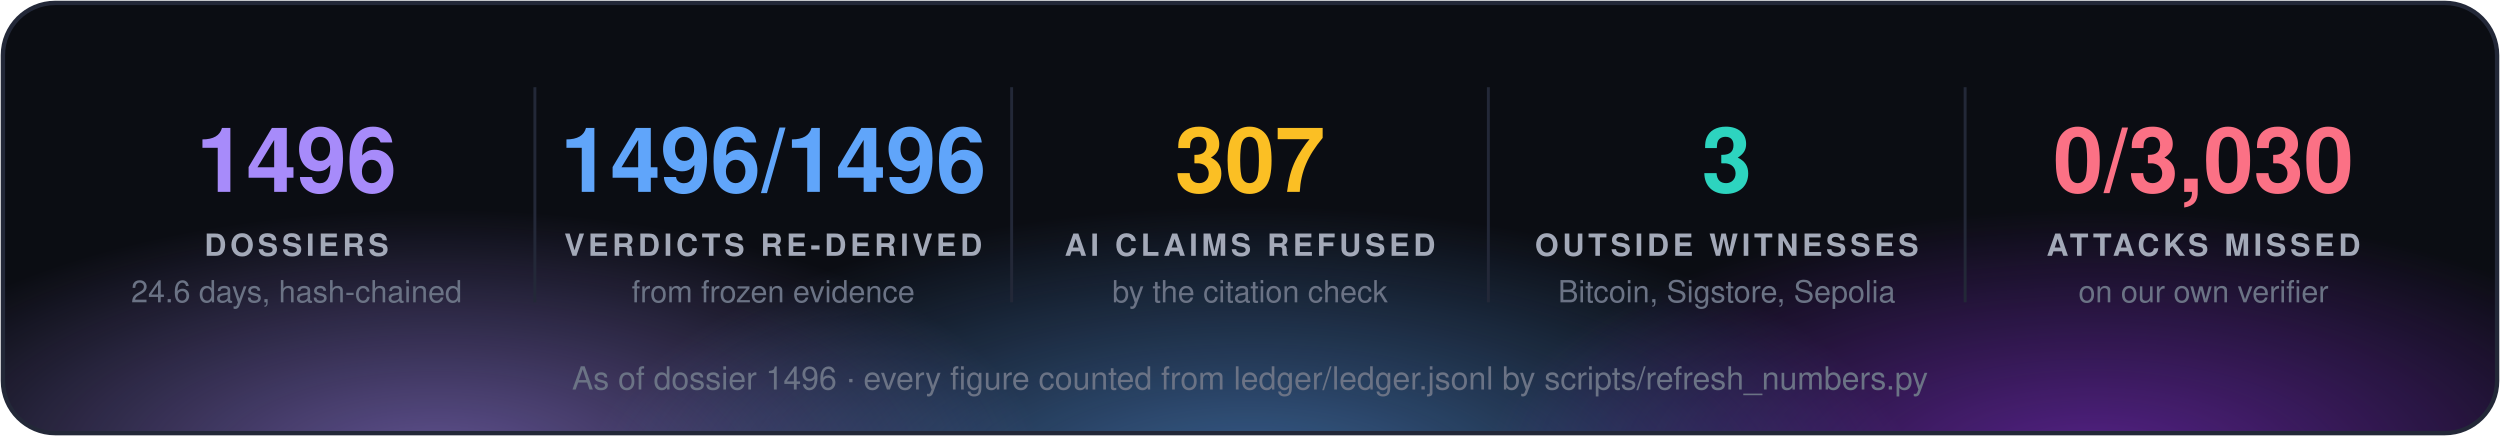
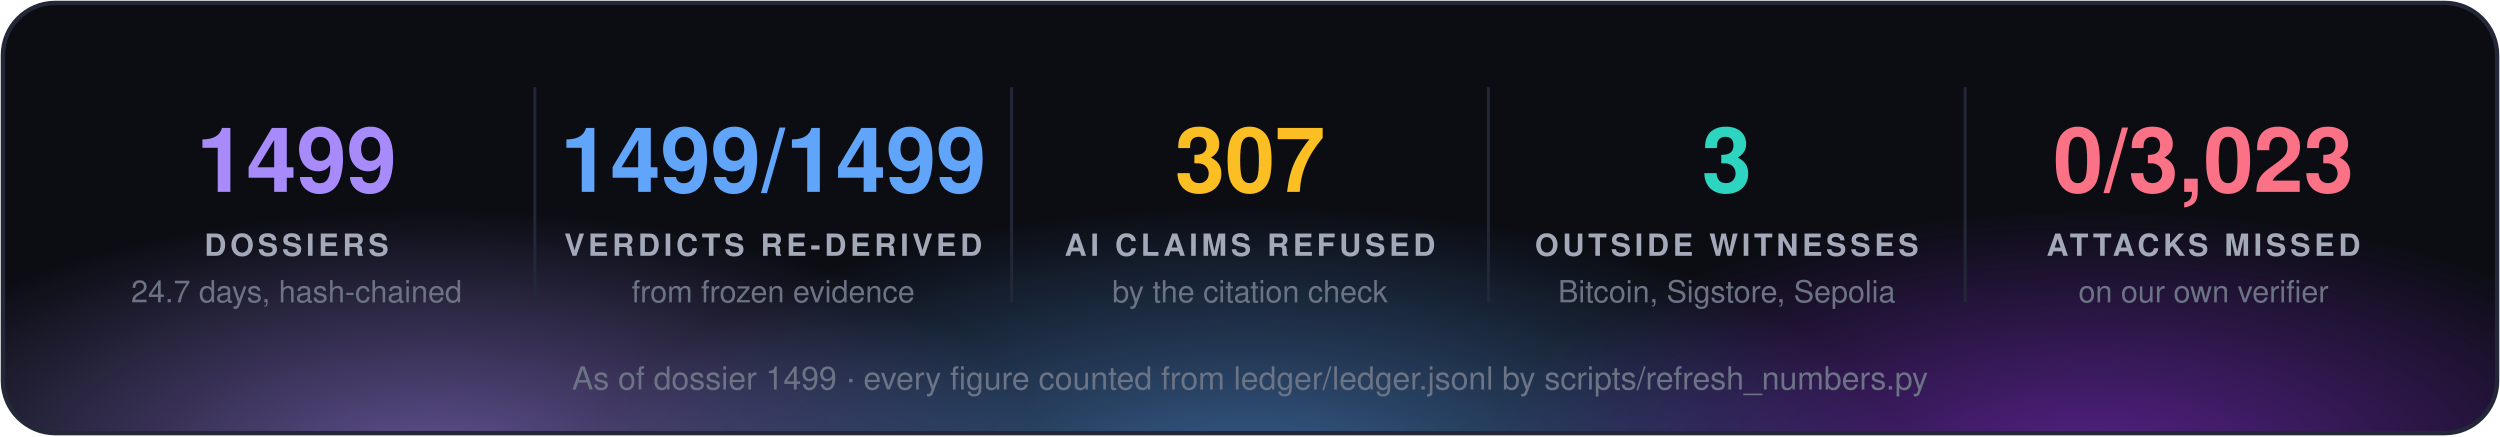
<svg xmlns="http://www.w3.org/2000/svg" width="860" height="150" viewBox="0 0 860 150" font-family="'Segoe UI', 'Helvetica Neue', Helvetica, Arial, sans-serif">
  <defs>
    <radialGradient id="g0" cx="50%" cy="50%" r="50%">
      <stop offset="0" stop-color="#a78bfa" stop-opacity="0.55" />
      <stop offset="1" stop-color="#a78bfa" stop-opacity="0" />
    </radialGradient>
    <radialGradient id="g1" cx="50%" cy="50%" r="50%">
      <stop offset="0" stop-color="#60a5fa" stop-opacity="0.55" />
      <stop offset="1" stop-color="#60a5fa" stop-opacity="0" />
    </radialGradient>
    <radialGradient id="g2" cx="50%" cy="50%" r="50%">
      <stop offset="0" stop-color="#9333ea" stop-opacity="0.55" />
      <stop offset="1" stop-color="#9333ea" stop-opacity="0" />
    </radialGradient>
    <clipPath id="panel">
      <rect x="1" y="1" width="858" height="148" rx="18" />
    </clipPath>
  </defs>
  <rect x="1" y="1" width="858" height="148" rx="18" fill="#0b0d13" />
  <g clip-path="url(#panel)">
    <ellipse cx="150" cy="160" rx="210" ry="88" fill="url(#g0)" />
    <ellipse cx="430" cy="168" rx="230" ry="97" fill="url(#g1)" />
    <ellipse cx="720" cy="160" rx="210" ry="88" fill="url(#g2)" />
  </g>
  <rect x="1" y="1" width="858" height="148" rx="18" fill="none" stroke="#232838" stroke-width="1.5" />
-   <text x="102.0" y="66" fill="#a78bfa" font-size="31" font-weight="700" text-anchor="middle">1496</text>
+   <text x="102.0" y="66" fill="#a78bfa" font-size="31" font-weight="700" text-anchor="middle">1499</text>
  <text x="102.0" y="88" fill="#a3a9b8" font-size="10.5" font-weight="700" letter-spacing="1.3" text-anchor="middle">DOSSIERS</text>
-   <text x="102.0" y="104" fill="#6b7385" font-size="10.5" text-anchor="middle">24.6 days, hash-chained</text>
+   <text x="102.0" y="104" fill="#6b7385" font-size="10.5" text-anchor="middle">24.7 days, hash-chained</text>
  <line x1="184.0" y1="30" x2="184.0" y2="104" stroke="#232838" />
-   <text x="266.0" y="66" fill="#60a5fa" font-size="31" font-weight="700" text-anchor="middle">1496/1496</text>
+   <text x="266.0" y="66" fill="#60a5fa" font-size="31" font-weight="700" text-anchor="middle">1499/1499</text>
  <text x="266.0" y="88" fill="#a3a9b8" font-size="10.5" font-weight="700" letter-spacing="1.3" text-anchor="middle">VERDICTS RE-DERIVED</text>
  <text x="266.0" y="104" fill="#6b7385" font-size="10.5" text-anchor="middle">from frozen evidence</text>
  <line x1="348.0" y1="30" x2="348.0" y2="104" stroke="#232838" />
  <text x="430.0" y="66" fill="#fbbf24" font-size="31" font-weight="700" text-anchor="middle">307</text>
  <text x="430.0" y="88" fill="#a3a9b8" font-size="10.5" font-weight="700" letter-spacing="1.3" text-anchor="middle">AI CLAIMS REFUSED</text>
  <text x="430.0" y="104" fill="#6b7385" font-size="10.5" text-anchor="middle">by the citation check</text>
  <line x1="512.0" y1="30" x2="512.0" y2="104" stroke="#232838" />
  <text x="594.0" y="66" fill="#2dd4bf" font-size="31" font-weight="700" text-anchor="middle">3</text>
  <text x="594.0" y="88" fill="#a3a9b8" font-size="10.5" font-weight="700" letter-spacing="1.3" text-anchor="middle">OUTSIDE WITNESSES</text>
  <text x="594.0" y="104" fill="#6b7385" font-size="10.5" text-anchor="middle">Bitcoin, Sigstore, Sepolia</text>
  <line x1="676.0" y1="30" x2="676.0" y2="104" stroke="#232838" />
-   <text x="758.0" y="66" fill="#fb7185" font-size="31" font-weight="700" text-anchor="middle">0/3,030</text>
+   <text x="758.0" y="66" fill="#fb7185" font-size="31" font-weight="700" text-anchor="middle">0/3,023</text>
  <text x="758.0" y="88" fill="#a3a9b8" font-size="10.5" font-weight="700" letter-spacing="1.3" text-anchor="middle">ATTACKS MISSED</text>
  <text x="758.0" y="104" fill="#6b7385" font-size="10.5" text-anchor="middle">on our own verifier</text>
-   <text x="430.0" y="134" fill="#6b7385" font-size="11" text-anchor="middle">As of dossier 1496 · every figure counted from ledger/ledger.jsonl by scripts/refresh_numbers.py</text>
+   <text x="430.0" y="134" fill="#6b7385" font-size="11" text-anchor="middle">As of dossier 1499 · every figure counted from ledger/ledger.jsonl by scripts/refresh_numbers.py</text>
</svg>
